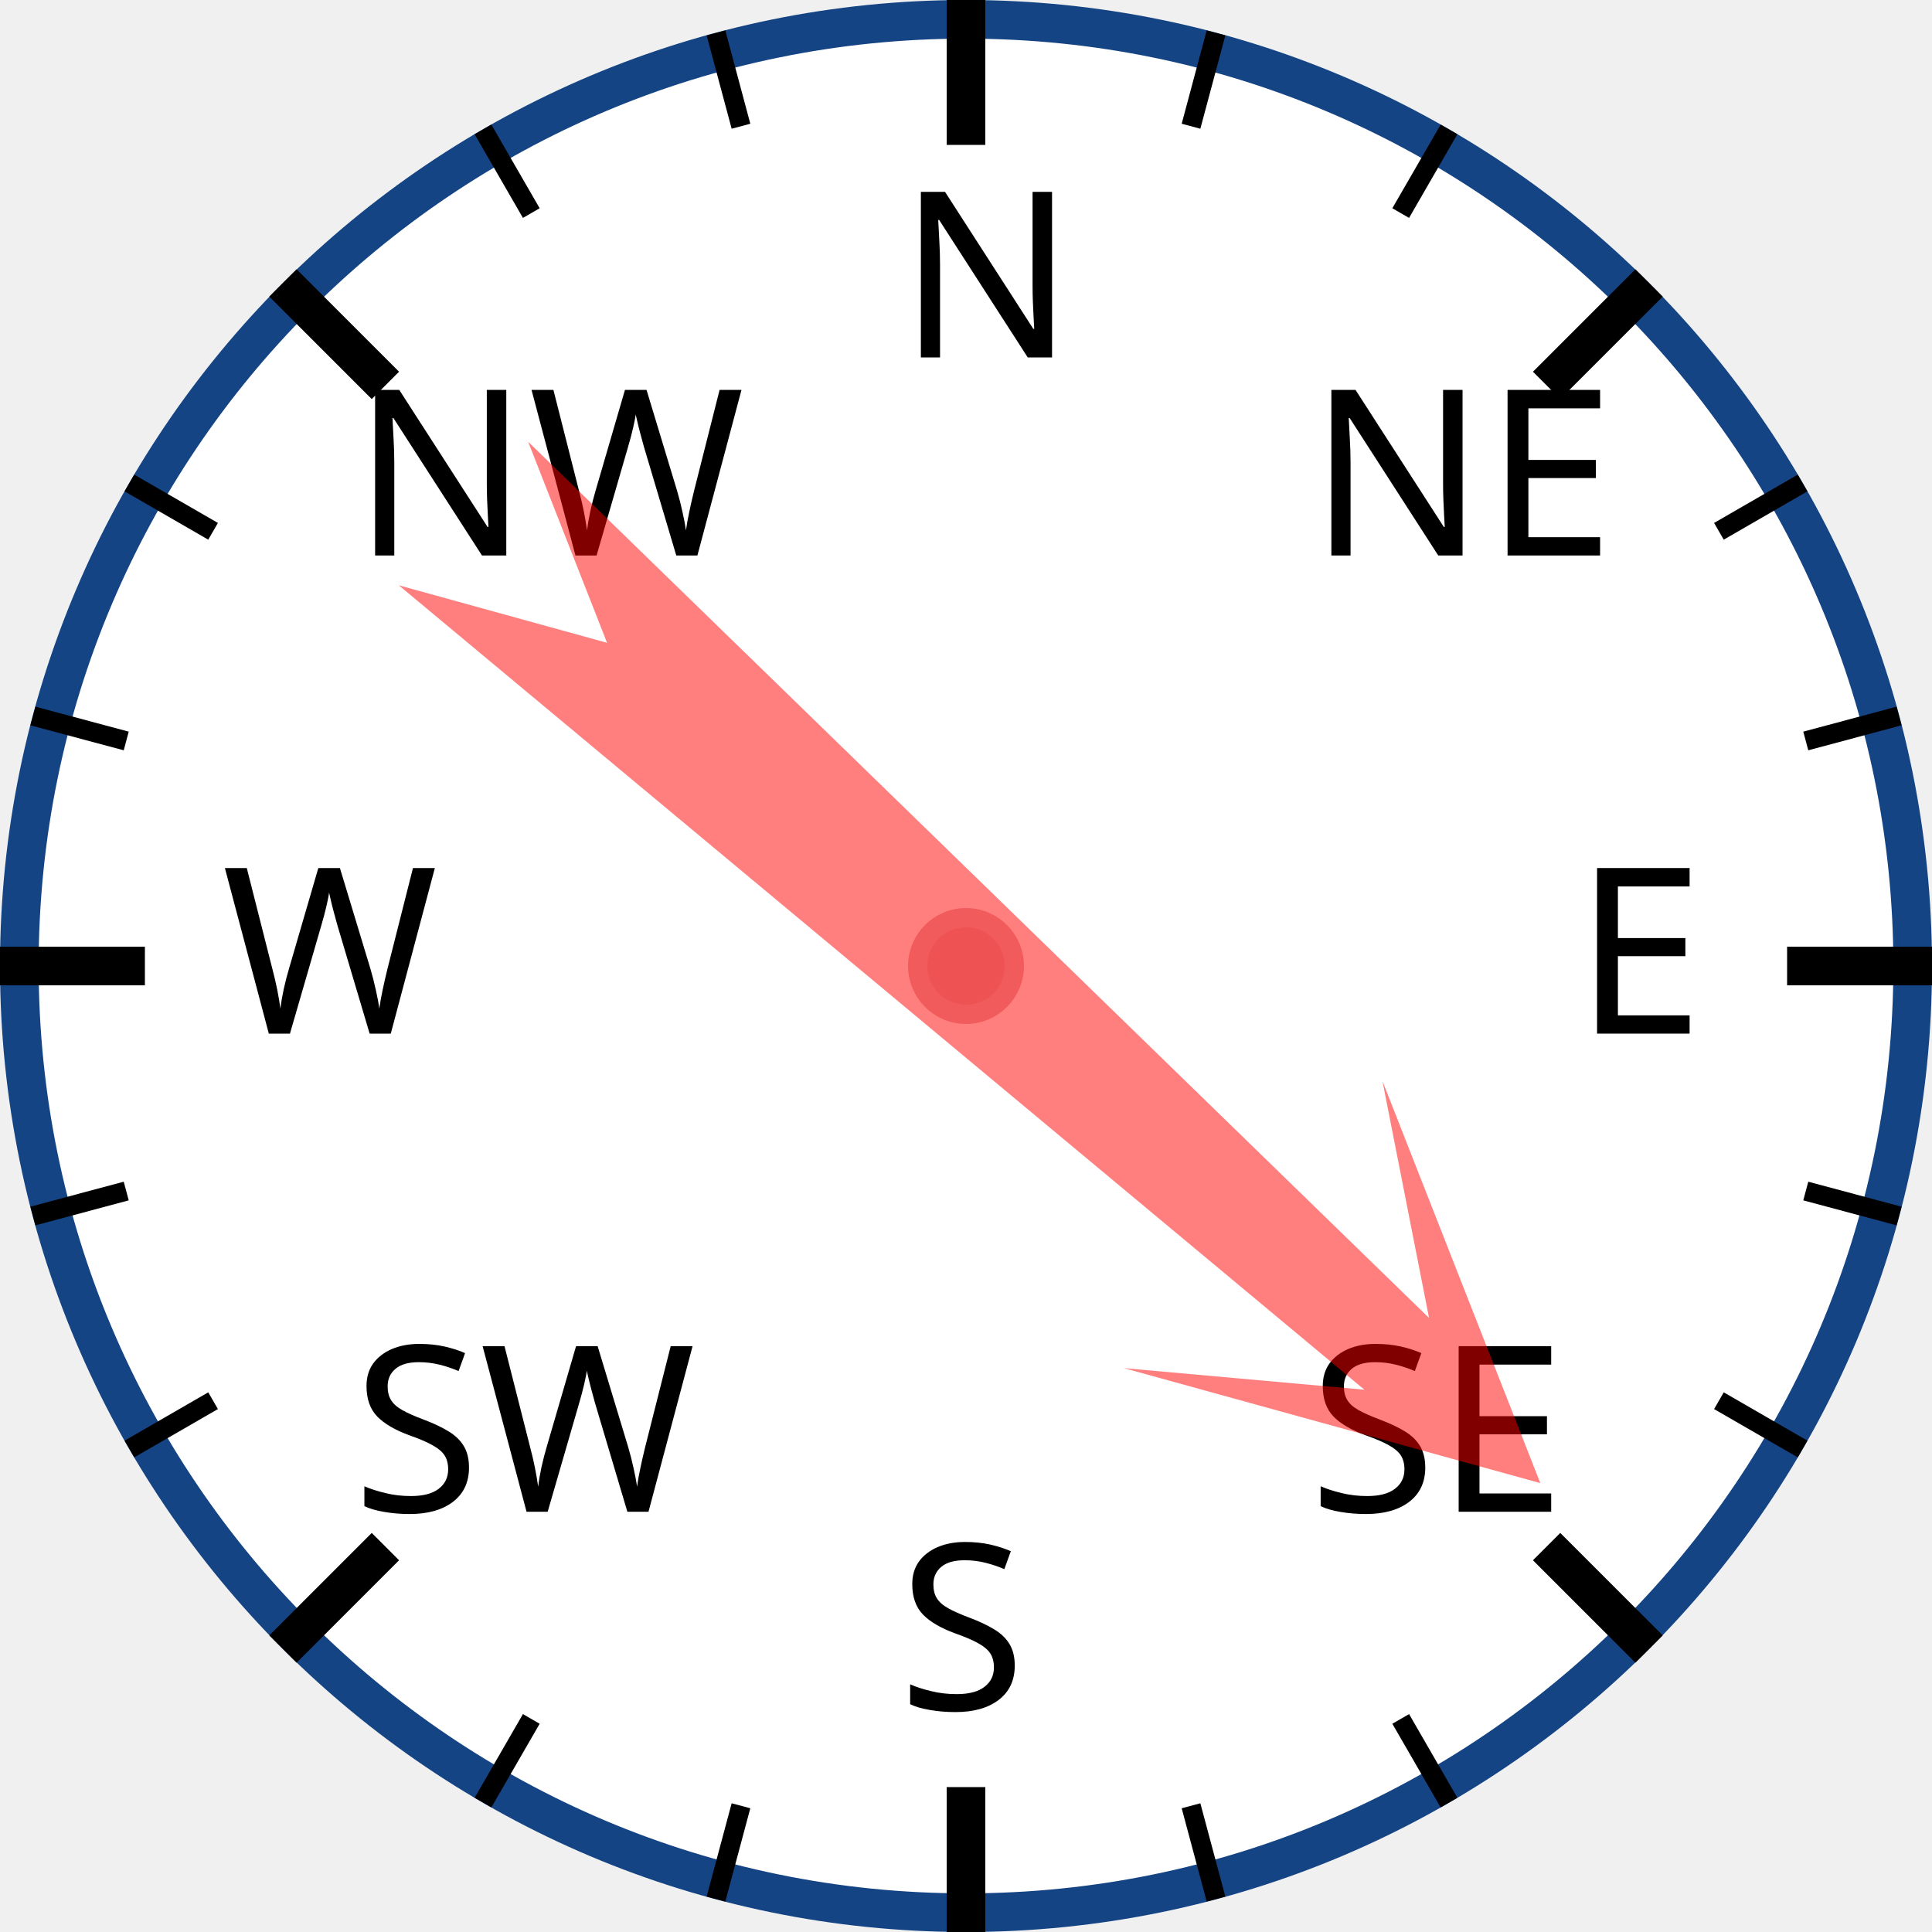
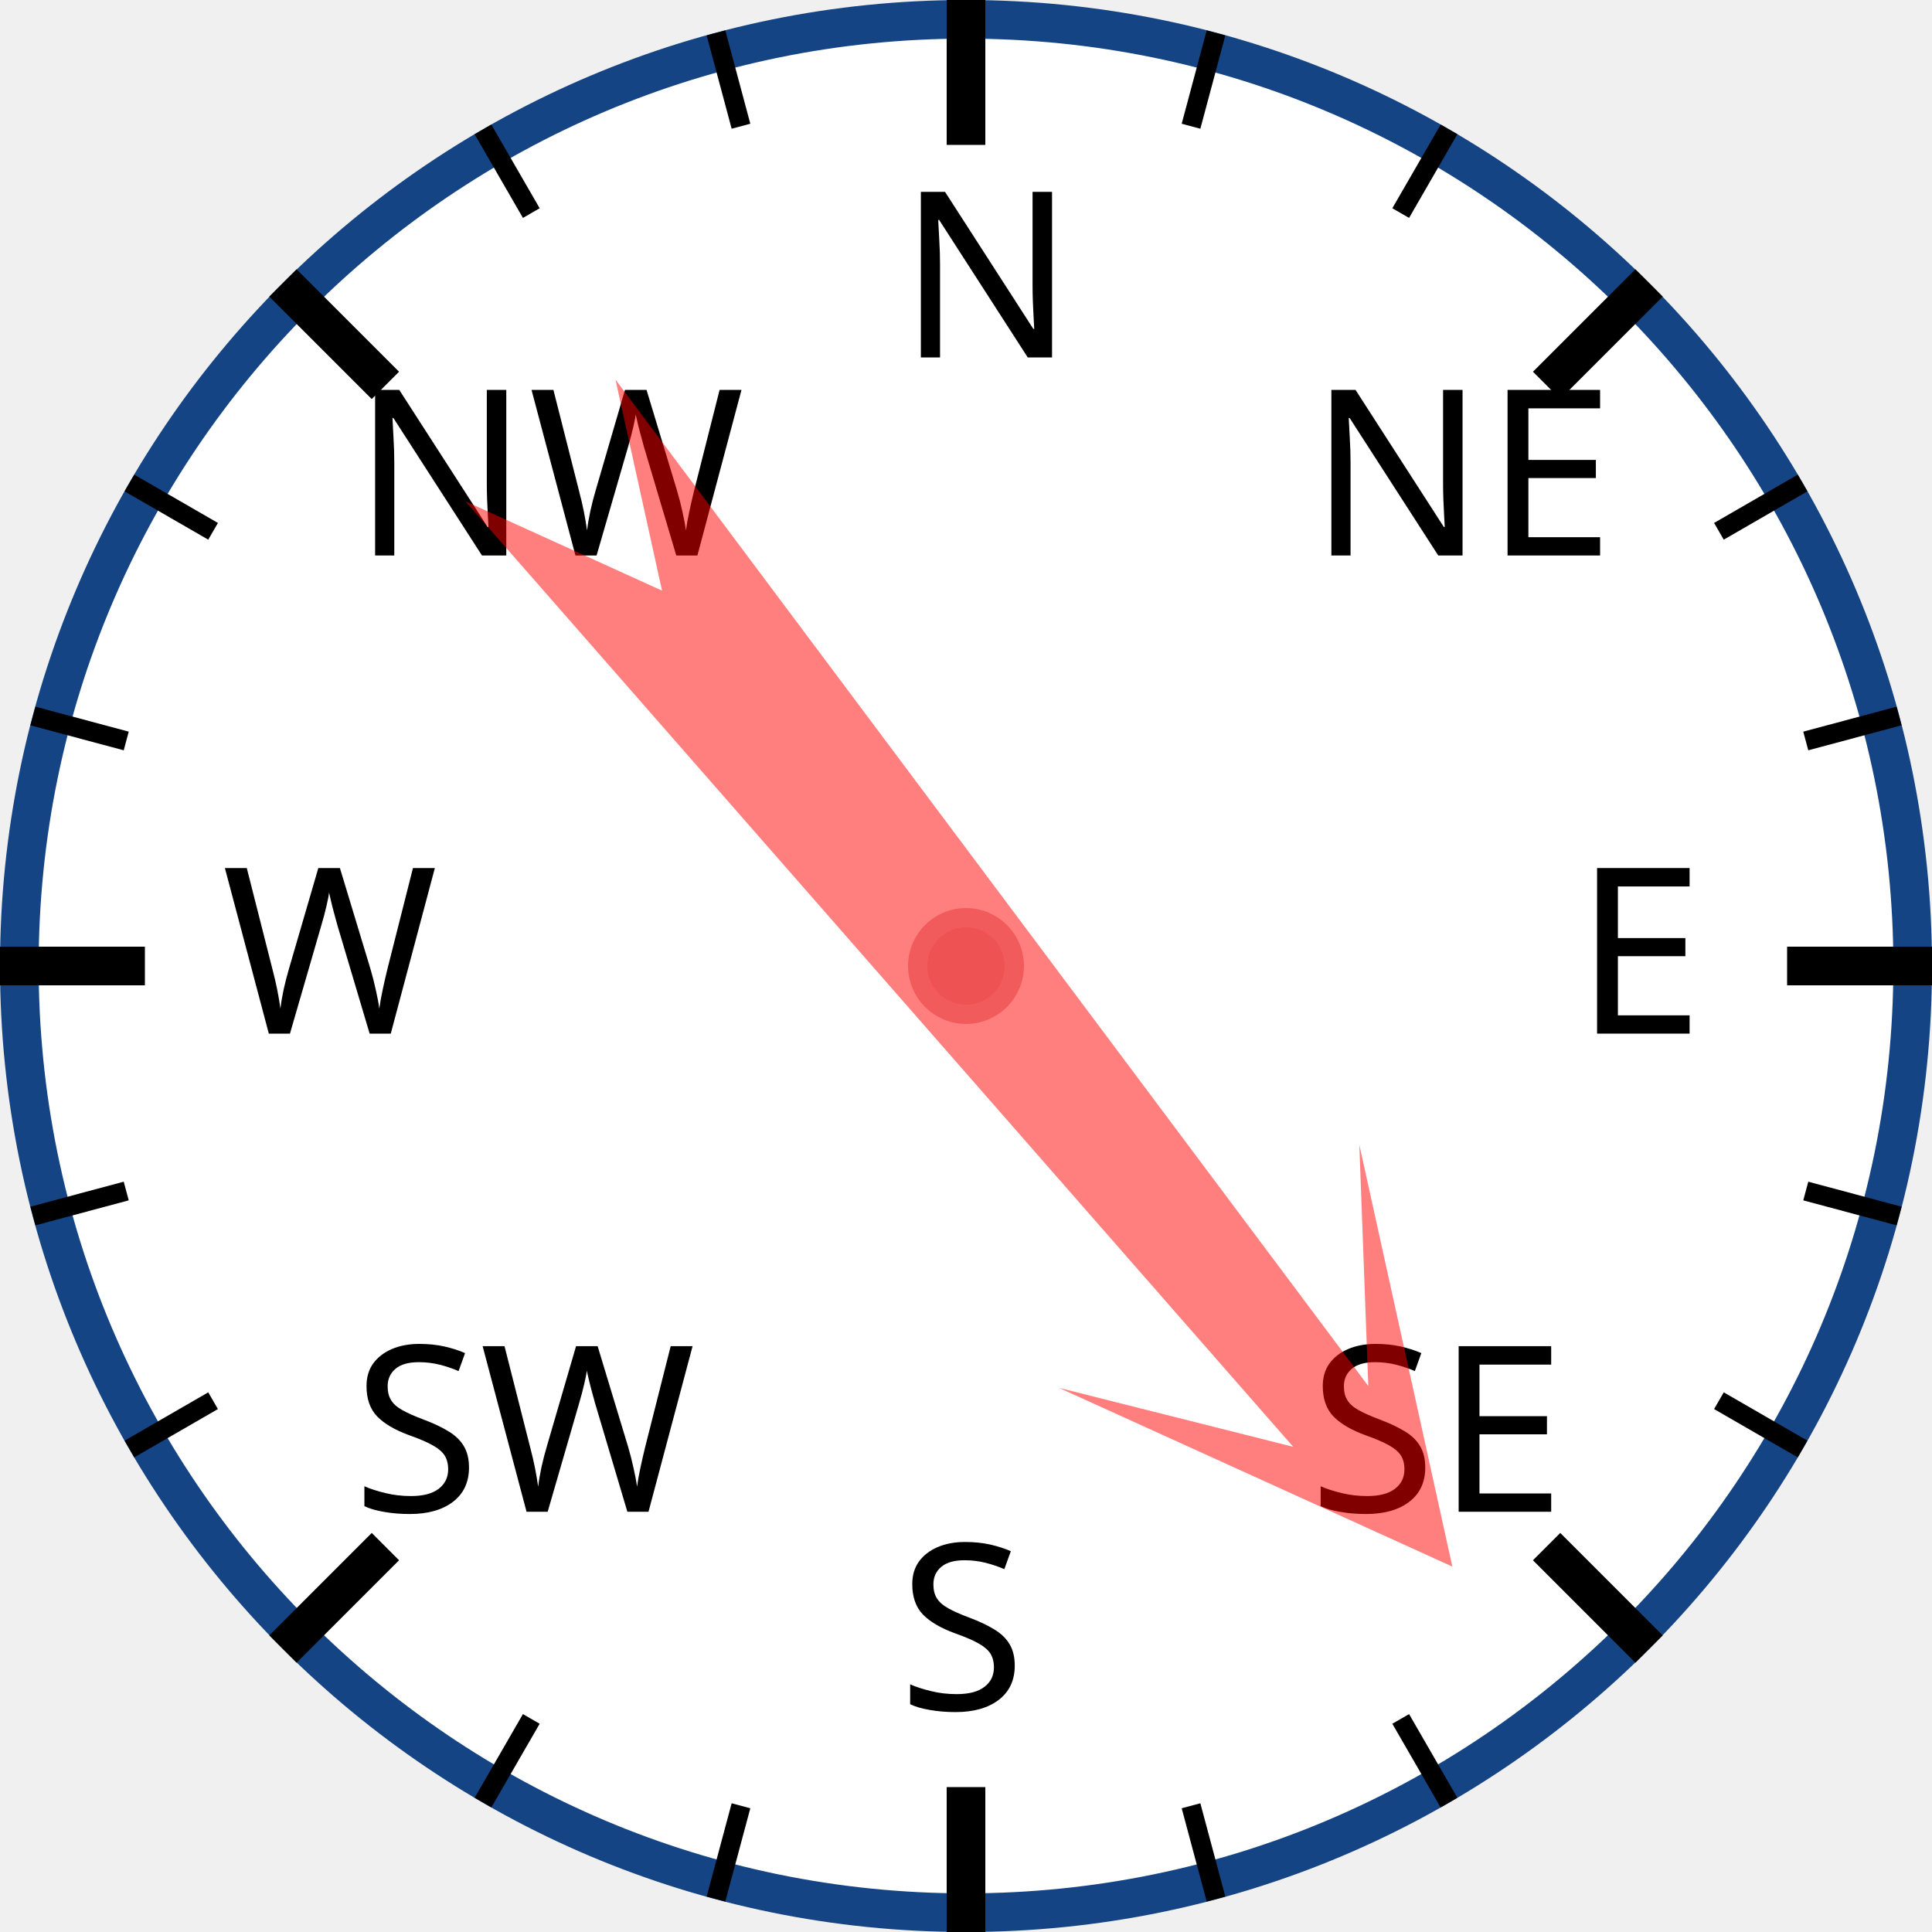
<svg xmlns="http://www.w3.org/2000/svg" width="120px" height="120px" viewBox="0 0 200 200">
  <circle cx="100" cy="100" r="98" style="fill: white; stroke: #154485; stroke-width: 4;" />
  <text x="93.0" y="37.0" style="font-family: sans-serif; font-size: 18pt;">N</text>
  <line x1="100.0" y1="0.0" x2="100.0" y2="15.0" style="stroke: black; stroke-width: 4;" />
  <line x1="74.118" y1="3.407" x2="76.706" y2="13.067" style="stroke: black; stroke-width: 2;" />
  <line x1="50" y1="13.397" x2="55" y2="22.058" style="stroke: black; stroke-width: 2;" />
  <text x="36.503" y="57.503" style="font-family: sans-serif; font-size: 18pt;">NW</text>
  <line x1="29.289" y1="29.289" x2="39.896" y2="39.896" style="stroke: black; stroke-width: 4;" />
  <line x1="13.397" y1="50" x2="22.058" y2="55" style="stroke: black; stroke-width: 2;" />
  <line x1="3.407" y1="74.118" x2="13.067" y2="76.706" style="stroke: black; stroke-width: 2;" />
  <text x="23.0" y="107.0" style="font-family: sans-serif; font-size: 18pt;">W</text>
  <line x1="0.0" y1="100.0" x2="15.0" y2="100.0" style="stroke: black; stroke-width: 4;" />
  <line x1="3.407" y1="125.882" x2="13.067" y2="123.294" style="stroke: black; stroke-width: 2;" />
  <line x1="13.397" y1="150" x2="22.058" y2="145" style="stroke: black; stroke-width: 2;" />
  <text x="36.503" y="156.497" style="font-family: sans-serif; font-size: 18pt;">SW</text>
  <line x1="29.289" y1="170.711" x2="39.896" y2="160.104" style="stroke: black; stroke-width: 4;" />
  <line x1="50" y1="186.603" x2="55" y2="177.942" style="stroke: black; stroke-width: 2;" />
  <line x1="74.118" y1="196.593" x2="76.706" y2="186.933" style="stroke: black; stroke-width: 2;" />
  <text x="93" y="177.0" style="font-family: sans-serif; font-size: 18pt;">S</text>
  <line x1="100" y1="200.0" x2="100" y2="185.0" style="stroke: black; stroke-width: 4;" />
  <line x1="125.882" y1="196.593" x2="123.294" y2="186.933" style="stroke: black; stroke-width: 2;" />
  <line x1="150.0" y1="186.603" x2="145.0" y2="177.942" style="stroke: black; stroke-width: 2;" />
  <text x="135.497" y="156.497" style="font-family: sans-serif; font-size: 18pt;">SE</text>
  <line x1="170.711" y1="170.711" x2="160.104" y2="160.104" style="stroke: black; stroke-width: 4;" />
  <line x1="186.603" y1="150" x2="177.942" y2="145" style="stroke: black; stroke-width: 2;" />
  <line x1="196.593" y1="125.882" x2="186.933" y2="123.294" style="stroke: black; stroke-width: 2;" />
  <text x="163.0" y="107" style="font-family: sans-serif; font-size: 18pt;">E</text>
  <line x1="200.0" y1="100" x2="185.0" y2="100" style="stroke: black; stroke-width: 4;" />
  <line x1="196.593" y1="74.118" x2="186.933" y2="76.706" style="stroke: black; stroke-width: 2;" />
  <line x1="186.603" y1="50" x2="177.942" y2="55" style="stroke: black; stroke-width: 2;" />
  <text x="135.497" y="57.503" style="font-family: sans-serif; font-size: 18pt;">NE</text>
  <line x1="170.711" y1="29.289" x2="160.104" y2="39.896" style="stroke: black; stroke-width: 4;" />
  <line x1="150" y1="13.397" x2="145" y2="22.058" style="stroke: black; stroke-width: 2;" />
  <line x1="125.882" y1="3.407" x2="123.294" y2="13.067" style="stroke: black; stroke-width: 2;" />
-   <polygon points="100 20 120 60 105 40 110 170 100 150 90 170 95 40 80 60" style="fill: red; fill-opacity: 0.5;" transform="rotate(132,100,100)" />
+   <polygon points="100 20 120 60 105 40 110 170 100 150 90 170 95 40 80 60" style="fill: red; fill-opacity: 0.5;" transform="rotate(141,100,100)" />
  <circle cx="100" cy="100" r="5" style="fill: #EE5252; stroke: #F25B5B; stroke-width: 2;" />
</svg>
